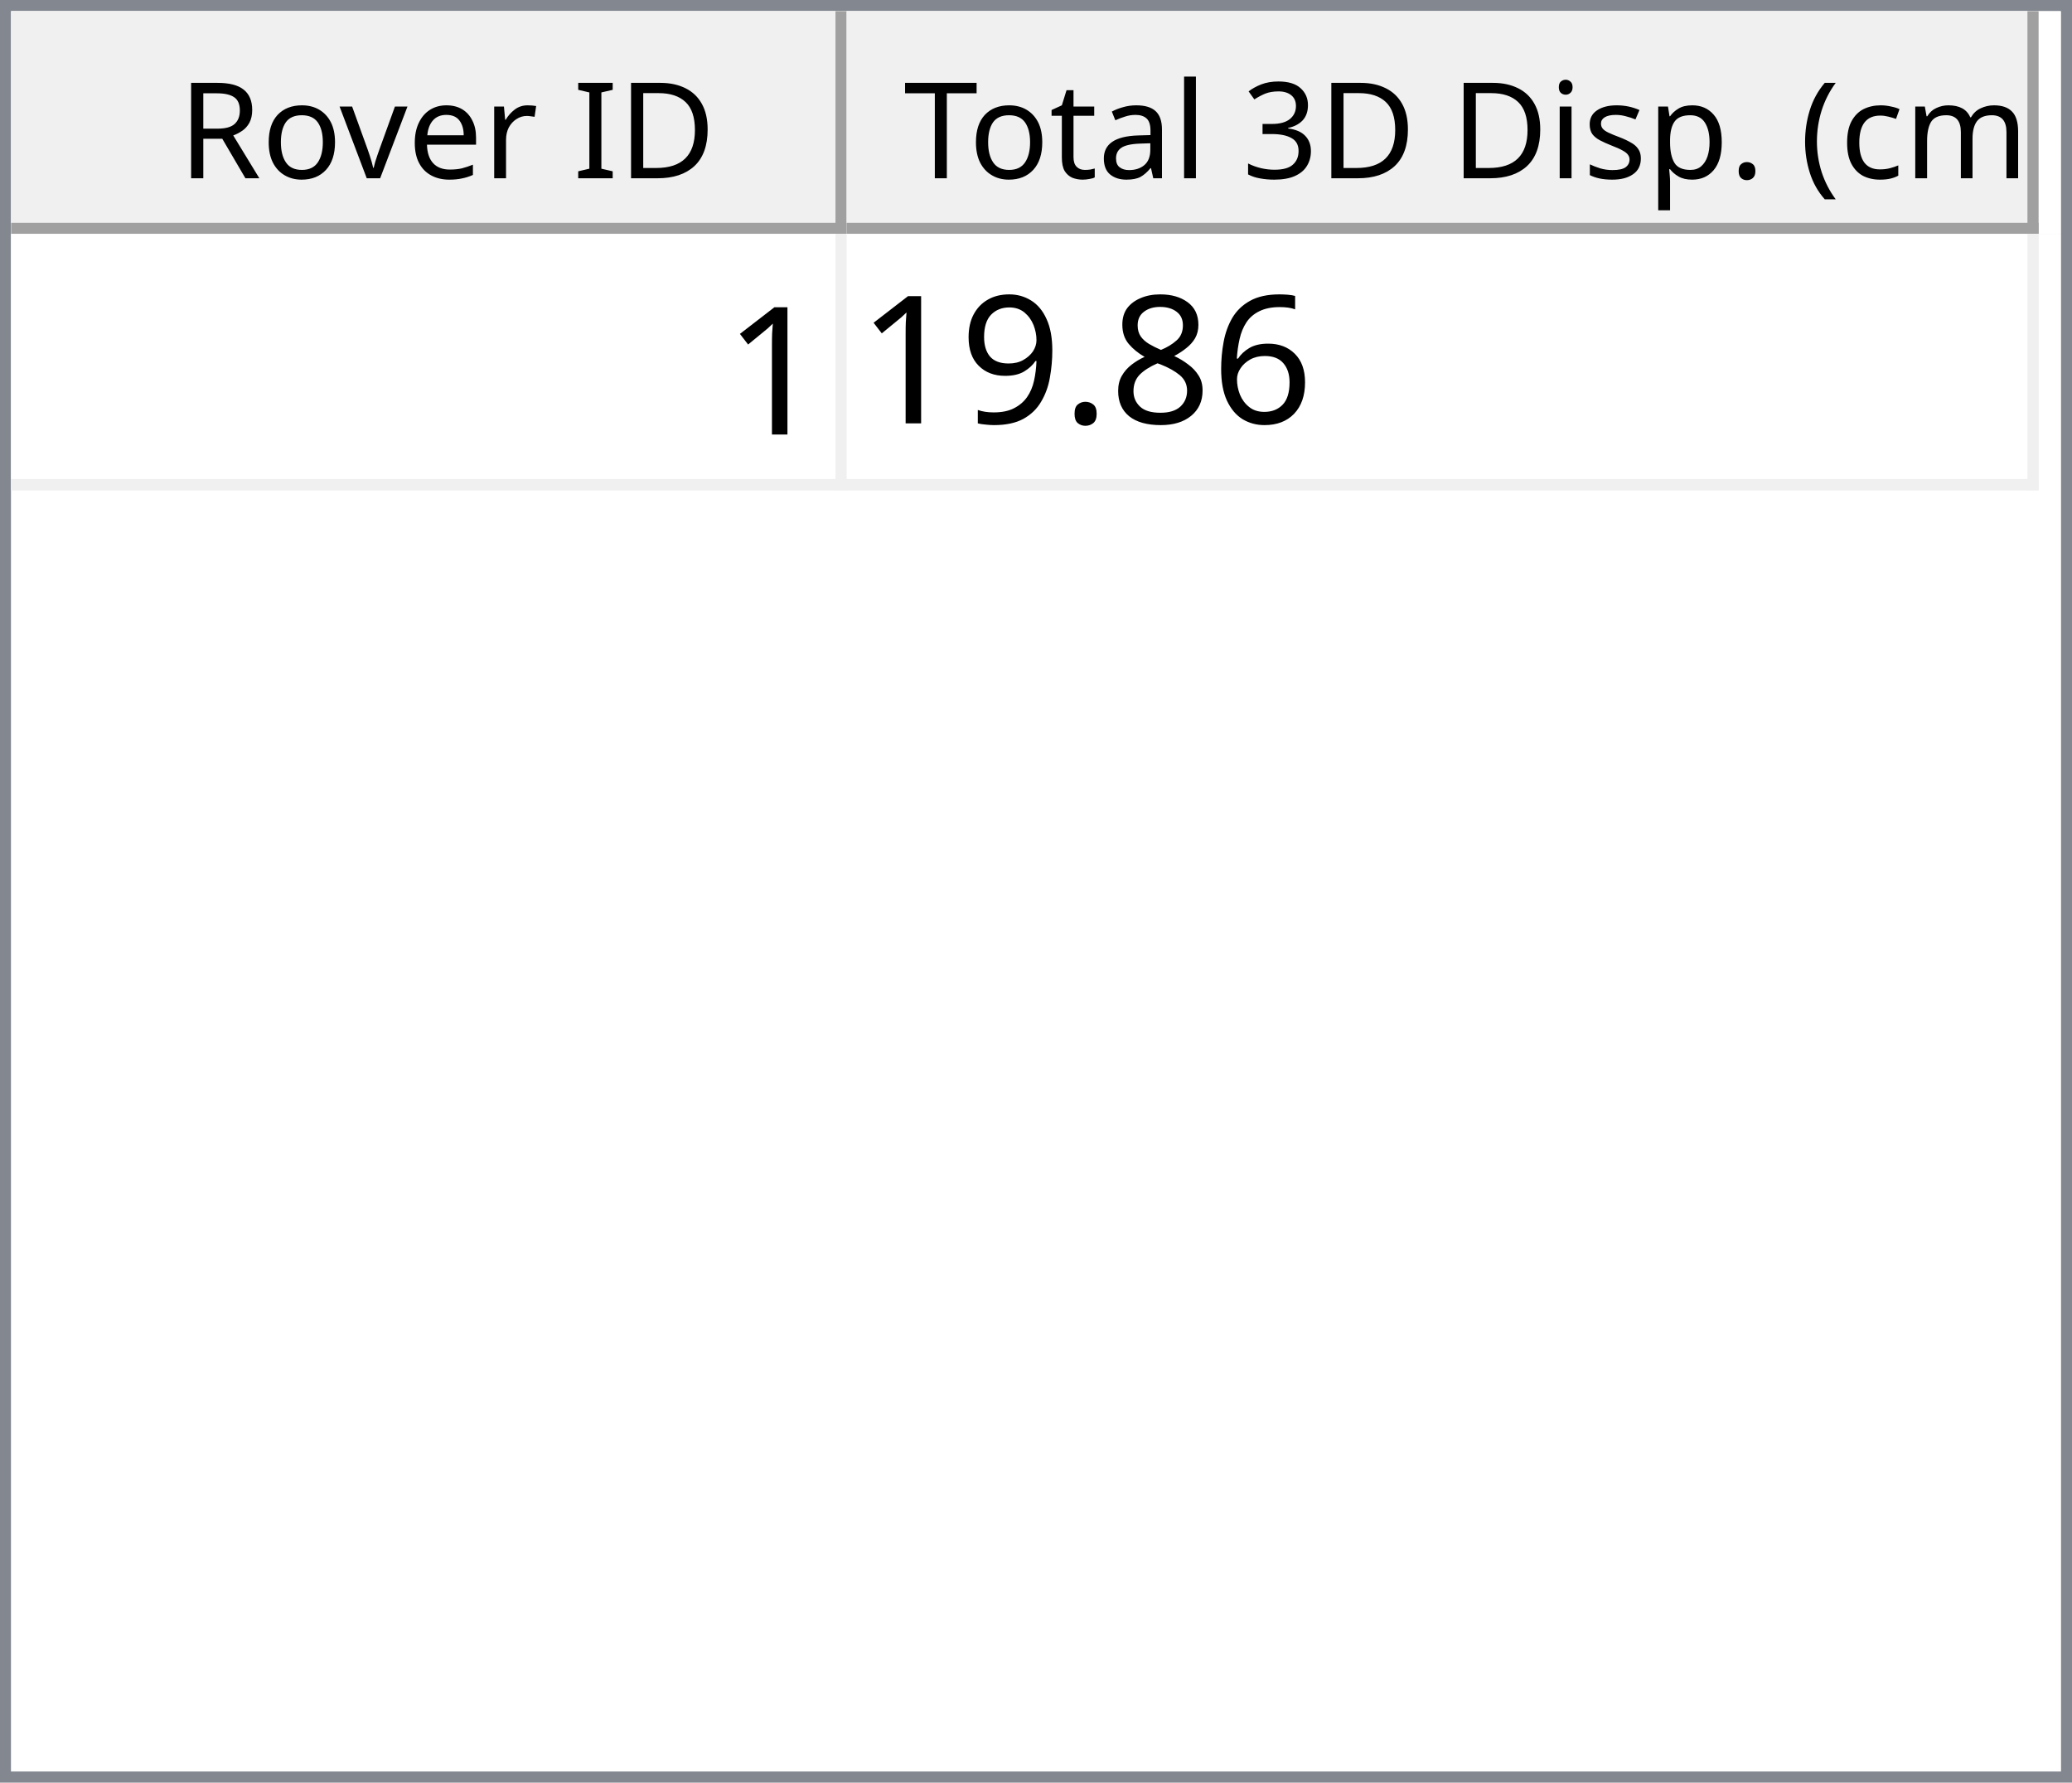
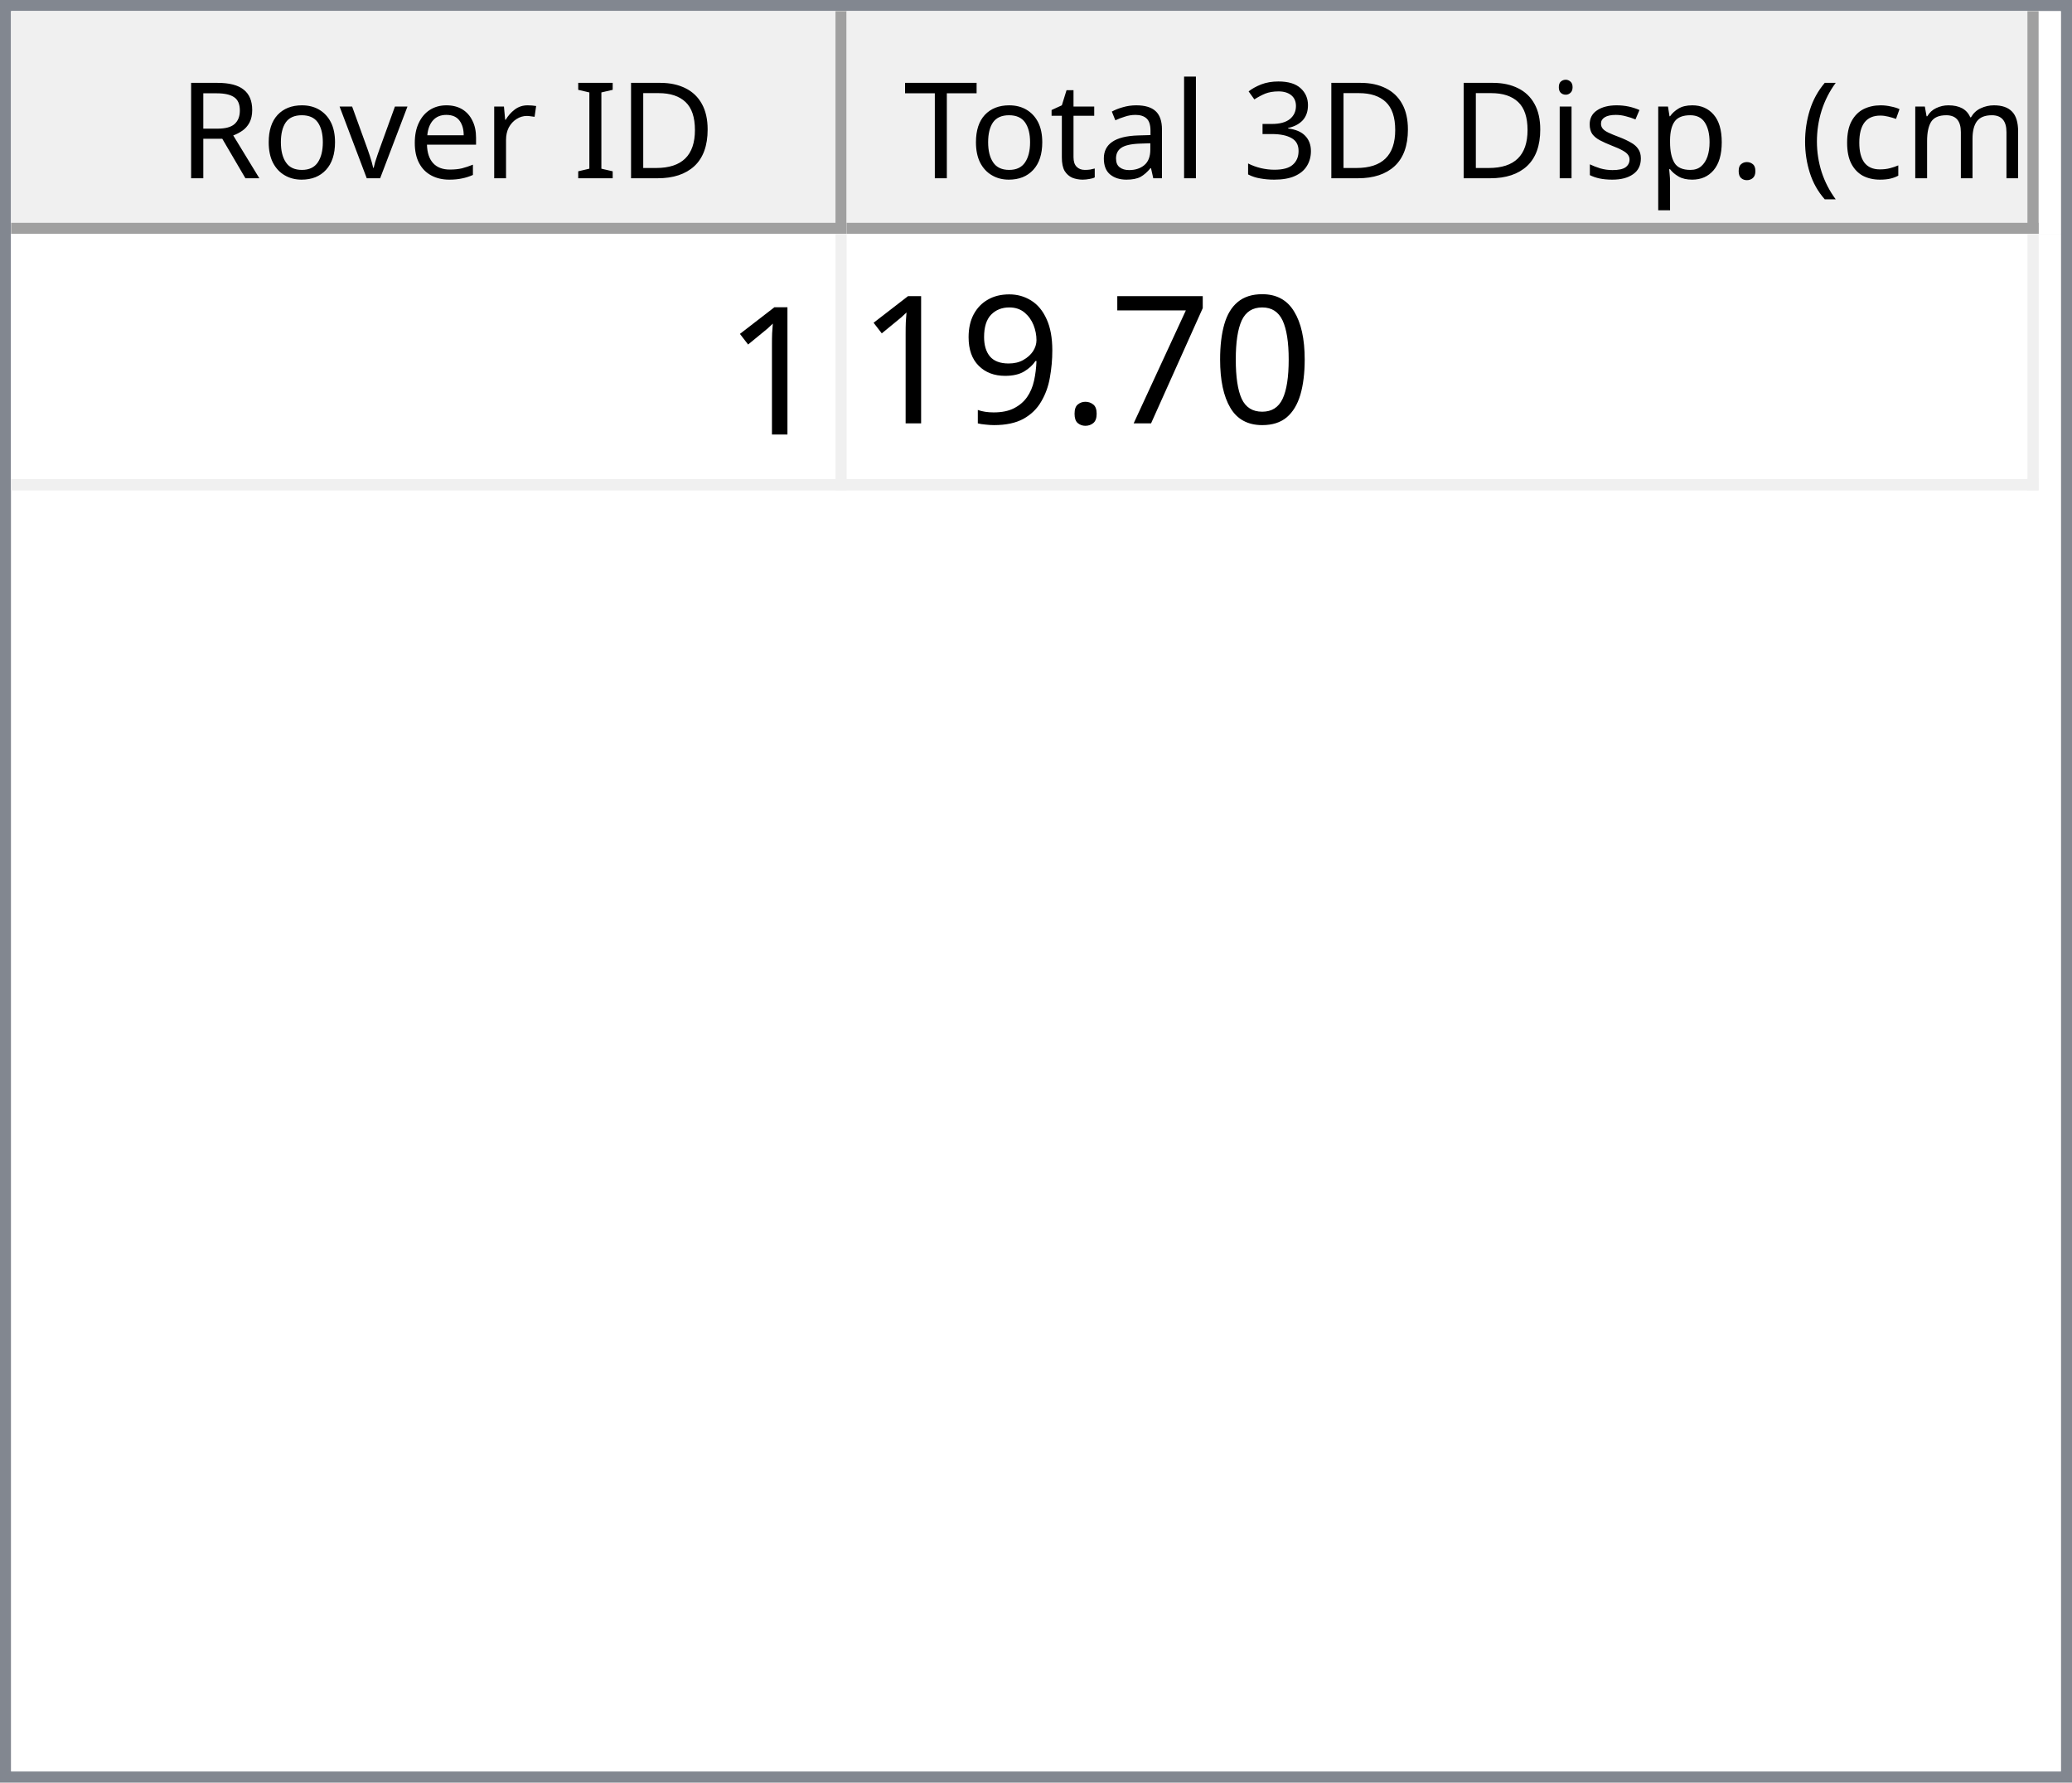
<svg xmlns="http://www.w3.org/2000/svg" style="fill-opacity:1; color-rendering:auto; color-interpolation:auto; text-rendering:auto; stroke:black; stroke-linecap:square; stroke-miterlimit:10; shape-rendering:auto; stroke-opacity:1; fill:black; stroke-dasharray:none; font-weight:normal; stroke-width:1; font-family:'Dialog'; font-style:normal; stroke-linejoin:miter; font-size:12px; stroke-dashoffset:0; image-rendering:auto;" width="186" height="160">
  <defs id="genericDefs" />
  <g>
    <defs id="defs1">
      <clipPath clipPathUnits="userSpaceOnUse" id="clipPath1">
        <path d="M0 0 L186 0 L186 160 L0 160 L0 0 Z" />
      </clipPath>
      <clipPath clipPathUnits="userSpaceOnUse" id="clipPath2">
        <path d="M0 0 L0 160 L186 160 L186 0 Z" />
      </clipPath>
      <clipPath clipPathUnits="userSpaceOnUse" id="clipPath3">
        <path d="M0 0 L0 20 L184 20 L184 0 Z" />
      </clipPath>
      <clipPath clipPathUnits="userSpaceOnUse" id="clipPath4">
        <path d="M0 0 L0 20 L75 20 L75 0 Z" />
      </clipPath>
      <clipPath clipPathUnits="userSpaceOnUse" id="clipPath5">
        <path d="M1 1 L1 19 L74 19 L74 1 Z" />
      </clipPath>
      <clipPath clipPathUnits="userSpaceOnUse" id="clipPath6">
        <path d="M0 0 L0 18 L73 18 L73 0 Z" />
      </clipPath>
      <clipPath clipPathUnits="userSpaceOnUse" id="clipPath7">
        <path d="M-0.5 -0.5 L-0.5 19.5 L74.5 19.5 L74.5 -0.5 Z" />
      </clipPath>
      <clipPath clipPathUnits="userSpaceOnUse" id="clipPath8">
        <path d="M0 0 L0 20 L107 20 L107 0 Z" />
      </clipPath>
      <clipPath clipPathUnits="userSpaceOnUse" id="clipPath9">
        <path d="M1 1 L1 19 L106 19 L106 1 Z" />
      </clipPath>
      <clipPath clipPathUnits="userSpaceOnUse" id="clipPath10">
        <path d="M0 0 L0 18 L105 18 L105 0 Z" />
      </clipPath>
      <clipPath clipPathUnits="userSpaceOnUse" id="clipPath11">
        <path d="M-0.5 -0.5 L-0.5 19.5 L106.5 19.5 L106.5 -0.5 Z" />
      </clipPath>
      <clipPath clipPathUnits="userSpaceOnUse" id="clipPath12">
        <path d="M0 0 L0 138 L184 138 L184 0 Z" />
      </clipPath>
      <clipPath clipPathUnits="userSpaceOnUse" id="clipPath13">
        <path d="M0 0 L0 23 L182 23 L182 0 Z" />
      </clipPath>
      <clipPath clipPathUnits="userSpaceOnUse" id="clipPath14">
        <path d="M-0.5 -0.5 L-0.5 22.5 L181.5 22.5 L181.5 -0.5 Z" />
      </clipPath>
      <clipPath clipPathUnits="userSpaceOnUse" id="clipPath15">
        <path d="M0 0 L0 22 L74 22 L74 0 Z" />
      </clipPath>
      <clipPath clipPathUnits="userSpaceOnUse" id="clipPath16">
        <path d="M0 0 L0 22 L106 22 L106 0 Z" />
      </clipPath>
      <font horiz-adv-x="64.551" id="font1">
        <font-face ascent="107.91" descent="25.098" units-per-em="100" style="font-style:normal; font-family:Segoe UI; font-weight:normal;" />
        <missing-glyph horiz-adv-x="64.551" d="M8.109 0 L8.109 68.266 L56.453 68.266 L56.453 0 L8.109 0 ZM15.328 7.234 L49.219 7.234 L49.219 61.031 L15.328 61.031 L15.328 7.234 Z" />
        <glyph unicode="D" horiz-adv-x="70.117" d="M9.188 0 L9.188 70.016 L28.516 70.016 Q65.531 70.016 65.531 35.891 Q65.531 19.672 55.25 9.836 Q44.969 0 27.734 0 L9.188 0 ZM17.391 62.594 L17.391 7.422 L27.828 7.422 Q41.609 7.422 49.273 14.797 Q56.938 22.172 56.938 35.688 Q56.938 62.594 28.328 62.594 L17.391 62.594 Z" />
        <glyph unicode="I" horiz-adv-x="26.611" d="M17.391 0 L9.188 0 L9.188 70.016 L17.391 70.016 L17.391 0 Z" />
        <glyph unicode=" " horiz-adv-x="27.393" d="" />
        <glyph unicode="r" horiz-adv-x="34.766" d="M34.188 41.891 Q32.078 43.5 28.125 43.5 Q23 43.5 19.555 38.672 Q16.109 33.844 16.109 25.484 L16.109 0 L8.109 0 L8.109 50 L16.109 50 L16.109 39.703 L16.312 39.703 Q18.016 44.969 21.531 47.922 Q25.047 50.875 29.391 50.875 Q32.516 50.875 34.188 50.203 L34.188 41.891 Z" />
        <glyph unicode="e" horiz-adv-x="52.295" d="M48.297 23 L12.984 23 Q13.188 14.656 17.484 10.109 Q21.781 5.562 29.297 5.562 Q37.75 5.562 44.828 11.141 L44.828 3.609 Q38.234 -1.172 27.391 -1.172 Q16.797 -1.172 10.742 5.641 Q4.688 12.453 4.688 24.812 Q4.688 36.469 11.305 43.82 Q17.922 51.172 27.734 51.172 Q37.547 51.172 42.922 44.828 Q48.297 38.484 48.297 27.203 L48.297 23 ZM40.094 29.781 Q40.047 36.719 36.75 40.578 Q33.453 44.438 27.594 44.438 Q21.922 44.438 17.969 40.383 Q14.016 36.328 13.094 29.781 L40.094 29.781 Z" />
        <glyph unicode="v" horiz-adv-x="47.9" d="M47.406 50 L27.484 0 L19.625 0 L0.688 50 L9.469 50 L22.172 13.672 Q23.578 9.672 23.922 6.688 L24.125 6.688 Q24.609 10.453 25.688 13.484 L38.969 50 L47.406 50 Z" />
        <glyph unicode="o" horiz-adv-x="58.594" d="M29 -1.172 Q17.922 -1.172 11.305 5.836 Q4.688 12.844 4.688 24.422 Q4.688 37.016 11.57 44.094 Q18.453 51.172 30.172 51.172 Q41.359 51.172 47.633 44.289 Q53.906 37.406 53.906 25.203 Q53.906 13.234 47.141 6.031 Q40.375 -1.172 29 -1.172 ZM29.594 44.438 Q21.875 44.438 17.383 39.188 Q12.891 33.938 12.891 24.703 Q12.891 15.828 17.43 10.695 Q21.969 5.562 29.594 5.562 Q37.359 5.562 41.531 10.594 Q45.703 15.625 45.703 24.906 Q45.703 34.281 41.531 39.359 Q37.359 44.438 29.594 44.438 Z" />
        <glyph unicode="R" horiz-adv-x="59.814" d="M59.375 0 L49.609 0 L37.891 19.625 Q36.281 22.359 34.766 24.289 Q33.25 26.219 31.664 27.438 Q30.078 28.656 28.25 29.219 Q26.422 29.781 24.125 29.781 L17.391 29.781 L17.391 0 L9.188 0 L9.188 70.016 L30.078 70.016 Q34.672 70.016 38.555 68.867 Q42.438 67.719 45.289 65.375 Q48.141 63.031 49.758 59.547 Q51.375 56.062 51.375 51.375 Q51.375 47.703 50.273 44.656 Q49.172 41.609 47.148 39.211 Q45.125 36.812 42.266 35.133 Q39.406 33.453 35.844 32.516 L35.844 32.328 Q37.594 31.547 38.891 30.547 Q40.188 29.547 41.359 28.18 Q42.531 26.812 43.68 25.078 Q44.828 23.344 46.234 21.047 L59.375 0 ZM17.391 62.594 L17.391 37.203 L28.516 37.203 Q31.594 37.203 34.203 38.133 Q36.812 39.062 38.719 40.797 Q40.625 42.531 41.703 45.047 Q42.781 47.562 42.781 50.688 Q42.781 56.297 39.141 59.445 Q35.5 62.594 28.609 62.594 L17.391 62.594 Z" />
        <glyph unicode=")" horiz-adv-x="30.176" d="M8.297 -15.922 L1.172 -15.922 Q16.406 2.344 16.406 26.812 Q16.406 51.469 1.078 70.016 L8.297 70.016 Q23.531 52.156 23.531 26.703 Q23.531 1.375 8.297 -15.922 Z" />
        <glyph unicode="m" horiz-adv-x="86.133" d="M79.109 0 L71.094 0 L71.094 28.719 Q71.094 37.016 68.531 40.727 Q65.969 44.438 59.906 44.438 Q54.781 44.438 51.195 39.75 Q47.609 35.062 47.609 28.516 L47.609 0 L39.594 0 L39.594 29.688 Q39.594 44.438 28.219 44.438 Q22.953 44.438 19.531 40.016 Q16.109 35.594 16.109 28.516 L16.109 0 L8.109 0 L8.109 50 L16.109 50 L16.109 42.094 L16.312 42.094 Q21.625 51.172 31.844 51.172 Q36.969 51.172 40.773 48.312 Q44.578 45.453 46 40.828 Q51.562 51.172 62.594 51.172 Q79.109 51.172 79.109 30.812 L79.109 0 Z" />
        <glyph unicode="c" horiz-adv-x="46.191" d="M42.188 2.297 Q36.422 -1.172 28.516 -1.172 Q17.828 -1.172 11.258 5.789 Q4.688 12.75 4.688 23.828 Q4.688 36.188 11.766 43.68 Q18.844 51.172 30.672 51.172 Q37.25 51.172 42.281 48.734 L42.281 40.531 Q36.719 44.438 30.375 44.438 Q22.703 44.438 17.797 38.945 Q12.891 33.453 12.891 24.516 Q12.891 15.719 17.508 10.641 Q22.125 5.562 29.891 5.562 Q36.422 5.562 42.188 9.906 L42.188 2.297 Z" />
        <glyph unicode="(" horiz-adv-x="30.176" d="M29.109 -15.922 L21.969 -15.922 Q6.844 1.375 6.844 26.703 Q6.844 52.156 21.969 70.016 L29.203 70.016 Q13.875 51.469 13.875 26.812 Q13.875 2.344 29.109 -15.922 Z" />
        <glyph unicode="." horiz-adv-x="21.68" d="M10.891 -1.078 Q8.641 -1.078 7.055 0.539 Q5.469 2.156 5.469 4.391 Q5.469 6.641 7.055 8.273 Q8.641 9.906 10.891 9.906 Q13.188 9.906 14.797 8.273 Q16.406 6.641 16.406 4.391 Q16.406 2.156 14.797 0.539 Q13.188 -1.078 10.891 -1.078 Z" />
        <glyph unicode="p" horiz-adv-x="58.789" d="M16.312 7.234 L16.109 7.234 L16.109 -23 L8.109 -23 L8.109 50 L16.109 50 L16.109 41.219 L16.312 41.219 Q22.219 51.172 33.594 51.172 Q43.266 51.172 48.688 44.461 Q54.109 37.75 54.109 26.469 Q54.109 13.922 48 6.375 Q41.891 -1.172 31.297 -1.172 Q21.578 -1.172 16.312 7.234 ZM16.109 27.391 L16.109 20.406 Q16.109 14.203 20.141 9.883 Q24.172 5.562 30.375 5.562 Q37.641 5.562 41.773 11.133 Q45.906 16.703 45.906 26.609 Q45.906 34.969 42.047 39.703 Q38.188 44.438 31.594 44.438 Q24.609 44.438 20.359 39.578 Q16.109 34.719 16.109 27.391 Z" />
        <glyph unicode="s" horiz-adv-x="42.432" d="M5.078 1.812 L5.078 10.406 Q11.625 5.562 19.484 5.562 Q30.031 5.562 30.031 12.594 Q30.031 14.594 29.125 15.992 Q28.219 17.391 26.68 18.461 Q25.141 19.531 23.07 20.383 Q21 21.234 18.609 22.172 Q15.281 23.484 12.766 24.828 Q10.25 26.172 8.57 27.859 Q6.891 29.547 6.031 31.695 Q5.172 33.844 5.172 36.719 Q5.172 40.234 6.789 42.945 Q8.406 45.656 11.086 47.484 Q13.766 49.312 17.211 50.242 Q20.656 51.172 24.312 51.172 Q30.812 51.172 35.938 48.922 L35.938 40.828 Q30.422 44.438 23.25 44.438 Q21 44.438 19.195 43.922 Q17.391 43.406 16.094 42.477 Q14.797 41.547 14.086 40.258 Q13.375 38.969 13.375 37.406 Q13.375 35.453 14.086 34.133 Q14.797 32.812 16.164 31.789 Q17.531 30.766 19.484 29.938 Q21.438 29.109 23.922 28.125 Q27.25 26.859 29.883 25.516 Q32.516 24.172 34.375 22.484 Q36.234 20.797 37.234 18.602 Q38.234 16.406 38.234 13.375 Q38.234 9.672 36.602 6.938 Q34.969 4.203 32.234 2.398 Q29.5 0.594 25.93 -0.289 Q22.359 -1.172 18.453 -1.172 Q10.75 -1.172 5.078 1.812 Z" />
        <glyph unicode="i" horiz-adv-x="24.219" d="M12.203 62.703 Q10.062 62.703 8.547 64.164 Q7.031 65.625 7.031 67.875 Q7.031 70.125 8.547 71.609 Q10.062 73.094 12.203 73.094 Q14.406 73.094 15.945 71.609 Q17.484 70.125 17.484 67.875 Q17.484 65.719 15.945 64.211 Q14.406 62.703 12.203 62.703 ZM16.109 0 L8.109 0 L8.109 50 L16.109 50 L16.109 0 Z" />
        <glyph unicode="3" horiz-adv-x="53.906" d="M46.531 19.828 Q46.531 15.094 44.75 11.211 Q42.969 7.328 39.719 4.57 Q36.469 1.812 31.93 0.297 Q27.391 -1.219 21.922 -1.219 Q11.922 -1.219 6 2.594 L6 11.188 Q13.094 5.609 22.219 5.609 Q25.875 5.609 28.828 6.539 Q31.781 7.469 33.906 9.227 Q36.031 10.984 37.18 13.477 Q38.328 15.969 38.328 19.094 Q38.328 32.812 18.797 32.812 L12.984 32.812 L12.984 39.594 L18.5 39.594 Q35.797 39.594 35.797 52.484 Q35.797 64.406 22.609 64.406 Q15.188 64.406 8.688 59.422 L8.688 67.188 Q15.375 71.188 24.609 71.188 Q29 71.188 32.57 69.969 Q36.141 68.75 38.68 66.555 Q41.219 64.359 42.609 61.281 Q44 58.203 44 54.5 Q44 40.672 30.031 36.719 L30.031 36.531 Q33.594 36.141 36.625 34.797 Q39.656 33.453 41.852 31.305 Q44.047 29.156 45.289 26.25 Q46.531 23.344 46.531 19.828 Z" />
        <glyph unicode="l" horiz-adv-x="24.219" d="M16.109 0 L8.109 0 L8.109 74.031 L16.109 74.031 L16.109 0 Z" />
        <glyph unicode="a" horiz-adv-x="50.879" d="M43.891 0 L35.891 0 L35.891 7.812 L35.688 7.812 Q30.469 -1.172 20.312 -1.172 Q12.844 -1.172 8.617 2.781 Q4.391 6.734 4.391 13.281 Q4.391 27.297 20.906 29.594 L35.891 31.688 Q35.891 44.438 25.594 44.438 Q16.547 44.438 9.281 38.281 L9.281 46.484 Q16.656 51.172 26.266 51.172 Q43.891 51.172 43.891 32.516 L43.891 0 ZM35.891 25.297 L23.828 23.641 Q18.266 22.859 15.43 20.875 Q12.594 18.891 12.594 13.875 Q12.594 10.203 15.211 7.883 Q17.828 5.562 22.172 5.562 Q28.125 5.562 32.008 9.742 Q35.891 13.922 35.891 20.312 L35.891 25.297 Z" />
        <glyph unicode="t" horiz-adv-x="33.887" d="M31.297 0.484 Q28.469 -1.078 23.828 -1.078 Q10.688 -1.078 10.688 13.578 L10.688 43.172 L2.094 43.172 L2.094 50 L10.688 50 L10.688 62.203 L18.703 64.797 L18.703 50 L31.297 50 L31.297 43.172 L18.703 43.172 L18.703 14.984 Q18.703 9.969 20.414 7.82 Q22.125 5.672 26.078 5.672 Q29.109 5.672 31.297 7.328 L31.297 0.484 Z" />
        <glyph unicode="T" horiz-adv-x="52.393" d="M50.594 62.594 L30.375 62.594 L30.375 0 L22.172 0 L22.172 62.594 L2 62.594 L2 70.016 L50.594 70.016 L50.594 62.594 Z" />
      </font>
      <font horiz-adv-x="75.0" id="font2">
        <font-face ascent="100.537" descent="21.973" units-per-em="100" style="font-style:normal; font-family:sans-serif; font-weight:normal;" />
        <missing-glyph horiz-adv-x="75.0" d="M12.5 0 L12.5 62.5 L62.5 62.5 L62.5 0 L12.5 0 ZM14.062 1.562 L60.938 1.562 L60.938 60.938 L14.062 60.938 L14.062 1.562 Z" />
        <glyph unicode="1" horiz-adv-x="55.615" d="M37.25 0 L28.469 0 L28.469 56 Q25.297 52.984 20.141 49.953 Q14.984 46.922 10.891 45.406 L10.891 53.906 Q18.266 57.375 23.781 62.305 Q29.297 67.234 31.594 71.875 L37.25 71.875 L37.25 0 Z" />
-         <glyph unicode="6" horiz-adv-x="55.615" d="M49.75 54.047 L41.016 53.375 Q39.844 58.547 37.703 60.891 Q34.125 64.656 28.906 64.656 Q24.703 64.656 21.531 62.312 Q17.391 59.281 14.992 53.469 Q12.594 47.656 12.5 36.922 Q15.672 41.75 20.266 44.094 Q24.859 46.438 29.891 46.438 Q38.672 46.438 44.852 39.969 Q51.031 33.5 51.031 23.25 Q51.031 16.5 48.125 10.719 Q45.219 4.938 40.141 1.859 Q35.062 -1.219 28.609 -1.219 Q17.625 -1.219 10.695 6.859 Q3.766 14.938 3.766 33.5 Q3.766 54.25 11.422 63.672 Q18.109 71.875 29.438 71.875 Q37.891 71.875 43.289 67.141 Q48.688 62.406 49.75 54.047 ZM13.875 23.188 Q13.875 18.656 15.797 14.508 Q17.719 10.359 21.188 8.18 Q24.656 6 28.469 6 Q34.031 6 38.039 10.492 Q42.047 14.984 42.047 22.703 Q42.047 30.125 38.086 34.398 Q34.125 38.672 28.125 38.672 Q22.172 38.672 18.023 34.398 Q13.875 30.125 13.875 23.188 Z" />
-         <glyph unicode="8" horiz-adv-x="55.615" d="M17.672 38.812 Q12.203 40.828 9.57 44.539 Q6.938 48.25 6.938 53.422 Q6.938 61.234 12.555 66.555 Q18.172 71.875 27.484 71.875 Q36.859 71.875 42.578 66.43 Q48.297 60.984 48.297 53.172 Q48.297 48.188 45.68 44.508 Q43.062 40.828 37.75 38.812 Q44.344 36.672 47.781 31.883 Q51.219 27.094 51.219 20.453 Q51.219 11.281 44.727 5.031 Q38.234 -1.219 27.641 -1.219 Q17.047 -1.219 10.547 5.055 Q4.047 11.328 4.047 20.703 Q4.047 27.688 7.594 32.398 Q11.141 37.109 17.672 38.812 ZM15.922 53.719 Q15.922 48.641 19.195 45.414 Q22.469 42.188 27.688 42.188 Q32.766 42.188 36.016 45.383 Q39.266 48.578 39.266 53.219 Q39.266 58.062 35.914 61.359 Q32.562 64.656 27.594 64.656 Q22.562 64.656 19.242 61.43 Q15.922 58.203 15.922 53.719 ZM13.094 20.656 Q13.094 16.891 14.875 13.375 Q16.656 9.859 20.172 7.93 Q23.688 6 27.734 6 Q34.031 6 38.133 10.055 Q42.234 14.109 42.234 20.359 Q42.234 26.703 38.016 30.859 Q33.797 35.016 27.438 35.016 Q21.234 35.016 17.164 30.914 Q13.094 26.812 13.094 20.656 Z" />
+         <glyph unicode="0" horiz-adv-x="55.615" d="M4.156 35.297 Q4.156 48 6.766 55.742 Q9.375 63.484 14.523 67.68 Q19.672 71.875 27.484 71.875 Q33.25 71.875 37.594 69.555 Q41.938 67.234 44.773 62.867 Q47.609 58.5 49.219 52.227 Q50.828 45.953 50.828 35.297 Q50.828 22.703 48.242 14.969 Q45.656 7.234 40.508 3.008 Q35.359 -1.219 27.484 -1.219 Q17.141 -1.219 11.234 6.203 Q4.156 15.141 4.156 35.297 ZM13.188 35.297 Q13.188 17.672 17.312 11.836 Q21.438 6 27.484 6 Q33.547 6 37.672 11.859 Q41.797 17.719 41.797 35.297 Q41.797 52.984 37.672 58.789 Q33.547 64.594 27.391 64.594 Q21.344 64.594 17.719 59.469 Q13.188 52.938 13.188 35.297 Z" />
+         <glyph unicode="7" horiz-adv-x="55.615" d="M4.734 62.203 L4.734 70.656 L51.078 70.656 L51.078 63.812 Q44.234 56.547 37.523 44.484 Q30.812 32.422 27.156 19.672 Q24.516 10.688 23.781 0 L14.75 0 Q14.891 8.453 18.062 20.414 Q21.234 32.375 27.172 43.484 Q33.109 54.594 39.797 62.203 L4.734 62.203 Z" />
        <glyph unicode="." horiz-adv-x="27.783" d="M9.078 0 L9.078 10.016 L19.094 10.016 L19.094 0 L9.078 0 Z" />
        <glyph unicode="9" horiz-adv-x="55.615" d="M5.469 16.547 L13.922 17.328 Q14.984 11.375 18.016 8.688 Q21.047 6 25.781 6 Q29.828 6 32.883 7.859 Q35.938 9.719 37.891 12.82 Q39.844 15.922 41.164 21.195 Q42.484 26.469 42.484 31.938 Q42.484 32.516 42.438 33.688 Q39.797 29.5 35.234 26.883 Q30.672 24.266 25.344 24.266 Q16.453 24.266 10.305 30.711 Q4.156 37.156 4.156 47.703 Q4.156 58.594 10.578 65.234 Q17 71.875 26.656 71.875 Q33.641 71.875 39.43 68.117 Q45.219 64.359 48.219 57.398 Q51.219 50.438 51.219 37.25 Q51.219 23.531 48.242 15.406 Q45.266 7.281 39.383 3.031 Q33.5 -1.219 25.594 -1.219 Q17.188 -1.219 11.867 3.445 Q6.547 8.109 5.469 16.547 ZM41.453 48.141 Q41.453 55.719 37.43 60.156 Q33.406 64.594 27.734 64.594 Q21.875 64.594 17.531 59.812 Q13.188 55.031 13.188 47.406 Q13.188 40.578 17.312 36.305 Q21.438 32.031 27.484 32.031 Q33.594 32.031 37.523 36.305 Q41.453 40.578 41.453 48.141 Z" />
      </font>
    </defs>
    <g style="fill:white; stroke:white;">
      <rect x="0" y="0" width="186" style="clip-path:url(#clipPath1); stroke:none;" height="160" />
    </g>
    <g style="fill:white; text-rendering:optimizeSpeed; color-rendering:optimizeSpeed; image-rendering:optimizeSpeed; shape-rendering:crispEdges; stroke:white; color-interpolation:sRGB;">
      <rect x="0" width="186" height="160" y="0" style="stroke:none;" />
      <path style="stroke:none;" d="M0 160 L186 160 L186 0 L0 0 Z" />
    </g>
    <g style="fill:rgb(240,240,240); font-family:'Segoe UI'; stroke:rgb(240,240,240);">
      <rect x="0" y="0" width="186" style="clip-path:url(#clipPath2); stroke:none;" height="160" />
    </g>
    <g style="fill:rgb(130,135,144); font-family:'Segoe UI'; stroke:rgb(130,135,144);">
      <path d="M0 0 L186 0 L186 160 L0 160 L0 0 ZM1 1 L185 1 L185 159 L1 159 L1 1 Z" style="fill-rule:evenodd; clip-path:url(#clipPath2); stroke:none;" />
    </g>
    <g style="fill:white; font-family:'Segoe UI'; stroke:white;" transform="translate(1,1)">
      <rect x="0" y="0" width="184" style="clip-path:url(#clipPath3); stroke:none;" height="20" />
    </g>
    <g style="fill:rgb(240,240,240); font-family:'Segoe UI'; stroke:rgb(240,240,240);" transform="translate(1,1)">
      <rect x="0" y="0" width="75" style="clip-path:url(#clipPath4); stroke:none;" height="20" />
    </g>
    <g style="font-family:'Segoe UI';" transform="translate(2,2)">
      <text x="14" xml:space="preserve" y="14" style="clip-path:url(#clipPath6); stroke:none;">Rover ID</text>
    </g>
    <g style="fill:rgb(160,160,160); font-family:'Segoe UI'; stroke:rgb(160,160,160); stroke-linejoin:bevel;" transform="translate(1.5,1.5)">
      <line x1="74" x2="74" y1="0" style="fill:none; clip-path:url(#clipPath7);" y2="19" />
    </g>
    <g style="fill:rgb(160,160,160); font-family:'Segoe UI'; stroke:rgb(160,160,160); stroke-linejoin:bevel;" transform="matrix(1,0,0,1,1,1) translate(0.5,0.5)">
      <line x1="0" x2="74" y1="19" style="fill:none; clip-path:url(#clipPath7);" y2="19" />
    </g>
    <g style="fill:rgb(240,240,240); font-family:'Segoe UI'; stroke:rgb(240,240,240);" transform="translate(76,1)">
      <rect x="0" y="0" width="107" style="clip-path:url(#clipPath8); stroke:none;" height="20" />
    </g>
    <g style="font-family:'Segoe UI';" transform="translate(77,2)">
      <text x="1" xml:space="preserve" y="14" style="clip-path:url(#clipPath10); stroke:none;"> Total 3D Disp. (cm)</text>
    </g>
    <g style="fill:rgb(160,160,160); font-family:'Segoe UI'; stroke:rgb(160,160,160); stroke-linejoin:bevel;" transform="translate(76.5,1.5)">
      <line x1="106" x2="106" y1="0" style="fill:none; clip-path:url(#clipPath11);" y2="19" />
    </g>
    <g style="fill:rgb(160,160,160); font-family:'Segoe UI'; stroke:rgb(160,160,160); stroke-linejoin:bevel;" transform="matrix(1,0,0,1,76,1) translate(0.5,0.5)">
      <line x1="0" x2="106" y1="19" style="fill:none; clip-path:url(#clipPath11);" y2="19" />
    </g>
    <g style="fill:white; font-family:'Segoe UI'; stroke:white;" transform="translate(1,21)">
      <rect x="0" y="0" width="184" style="clip-path:url(#clipPath12); stroke:none;" height="138" />
    </g>
    <g style="fill:rgb(240,240,240); font-size:16px; font-family:sans-serif; stroke:rgb(240,240,240);" transform="translate(1,21)">
      <rect x="0" y="0" width="182" style="clip-path:url(#clipPath13); stroke:none;" height="23" />
      <line transform="translate(0.5,0.5)" x1="0" x2="181" y1="22" style="clip-path:url(#clipPath14); fill:none; stroke-linejoin:bevel;" y2="22" />
    </g>
    <g transform="matrix(1,0,0,1,1,21) translate(0.5,0.5)" style="fill:rgb(240,240,240); font-size:16px; font-family:sans-serif; stroke:rgb(240,240,240); stroke-linejoin:bevel;">
      <line x1="74" x2="74" y1="0" style="fill:none; clip-path:url(#clipPath14);" y2="22" />
    </g>
    <g transform="matrix(1,0,0,1,1,21) translate(0.5,0.5)" style="fill:rgb(240,240,240); font-size:16px; font-family:sans-serif; stroke:rgb(240,240,240); stroke-linejoin:bevel;">
      <line x1="181" x2="181" y1="0" style="fill:none; clip-path:url(#clipPath14);" y2="22" />
    </g>
    <g style="fill:white; font-size:16px; font-family:sans-serif; stroke:white;" transform="matrix(1,0,0,1,1,21)">
      <rect x="0" y="0" width="74" style="clip-path:url(#clipPath15); stroke:none;" height="22" />
      <text x="64" y="18" style="fill:black; clip-path:url(#clipPath15); stroke:none;" xml:space="preserve">1</text>
    </g>
    <g style="fill:white; font-size:16px; font-family:sans-serif; stroke:white;" transform="matrix(1,0,0,1,1,21) translate(75,0)">
      <rect x="0" y="0" width="106" style="clip-path:url(#clipPath16); stroke:none;" height="22" />
-       <text x="1" y="17" style="fill:black; clip-path:url(#clipPath16); stroke:none;" xml:space="preserve">19.86</text>
+       <text x="1" y="17" style="fill:black; clip-path:url(#clipPath16); stroke:none;" xml:space="preserve">19.70</text>
    </g>
  </g>
</svg>
